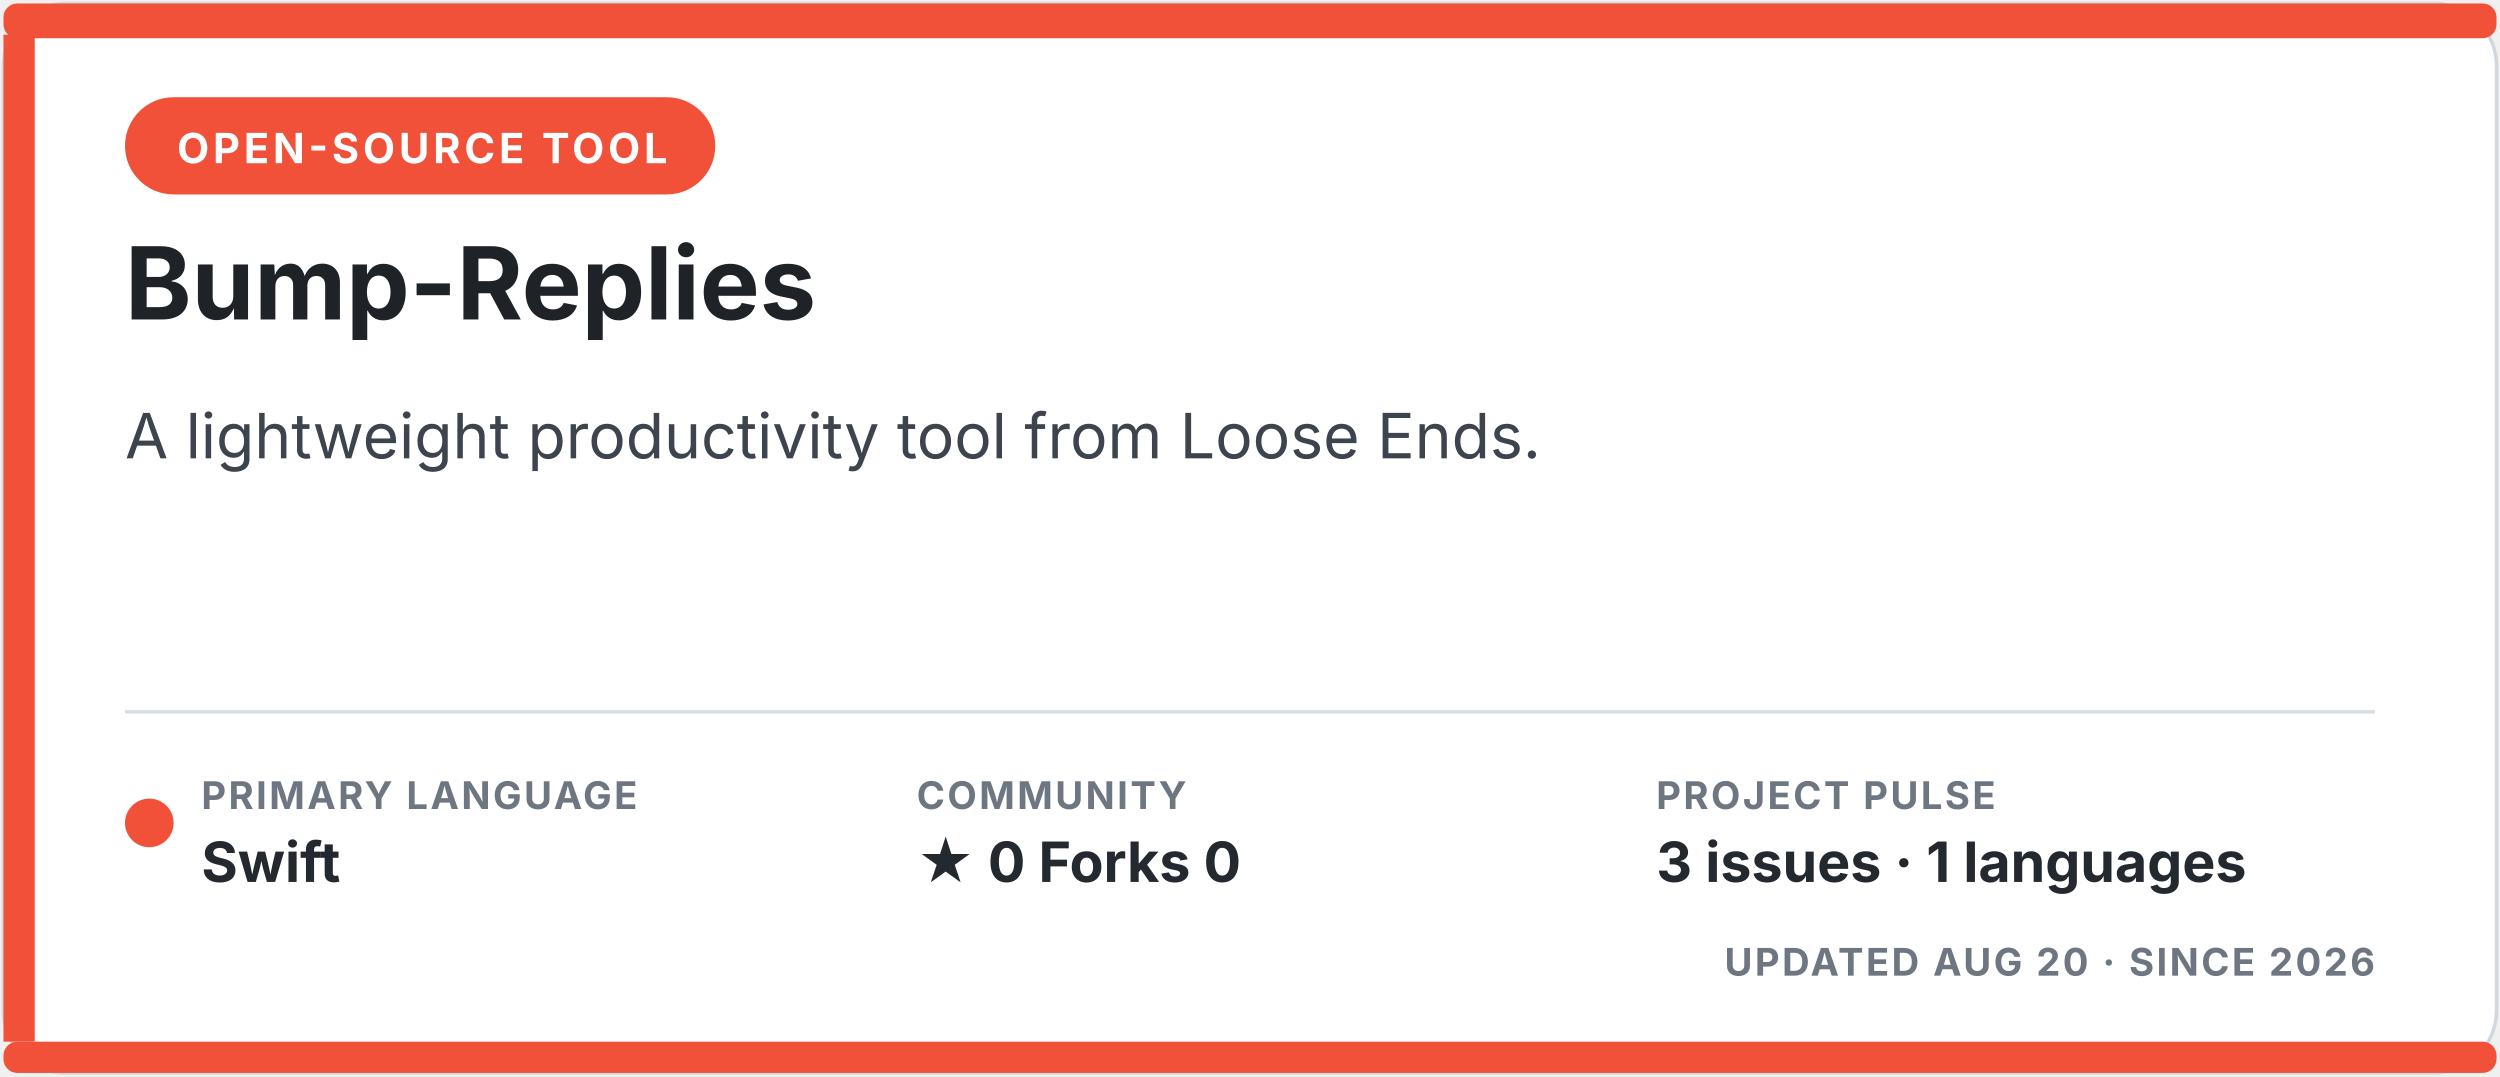
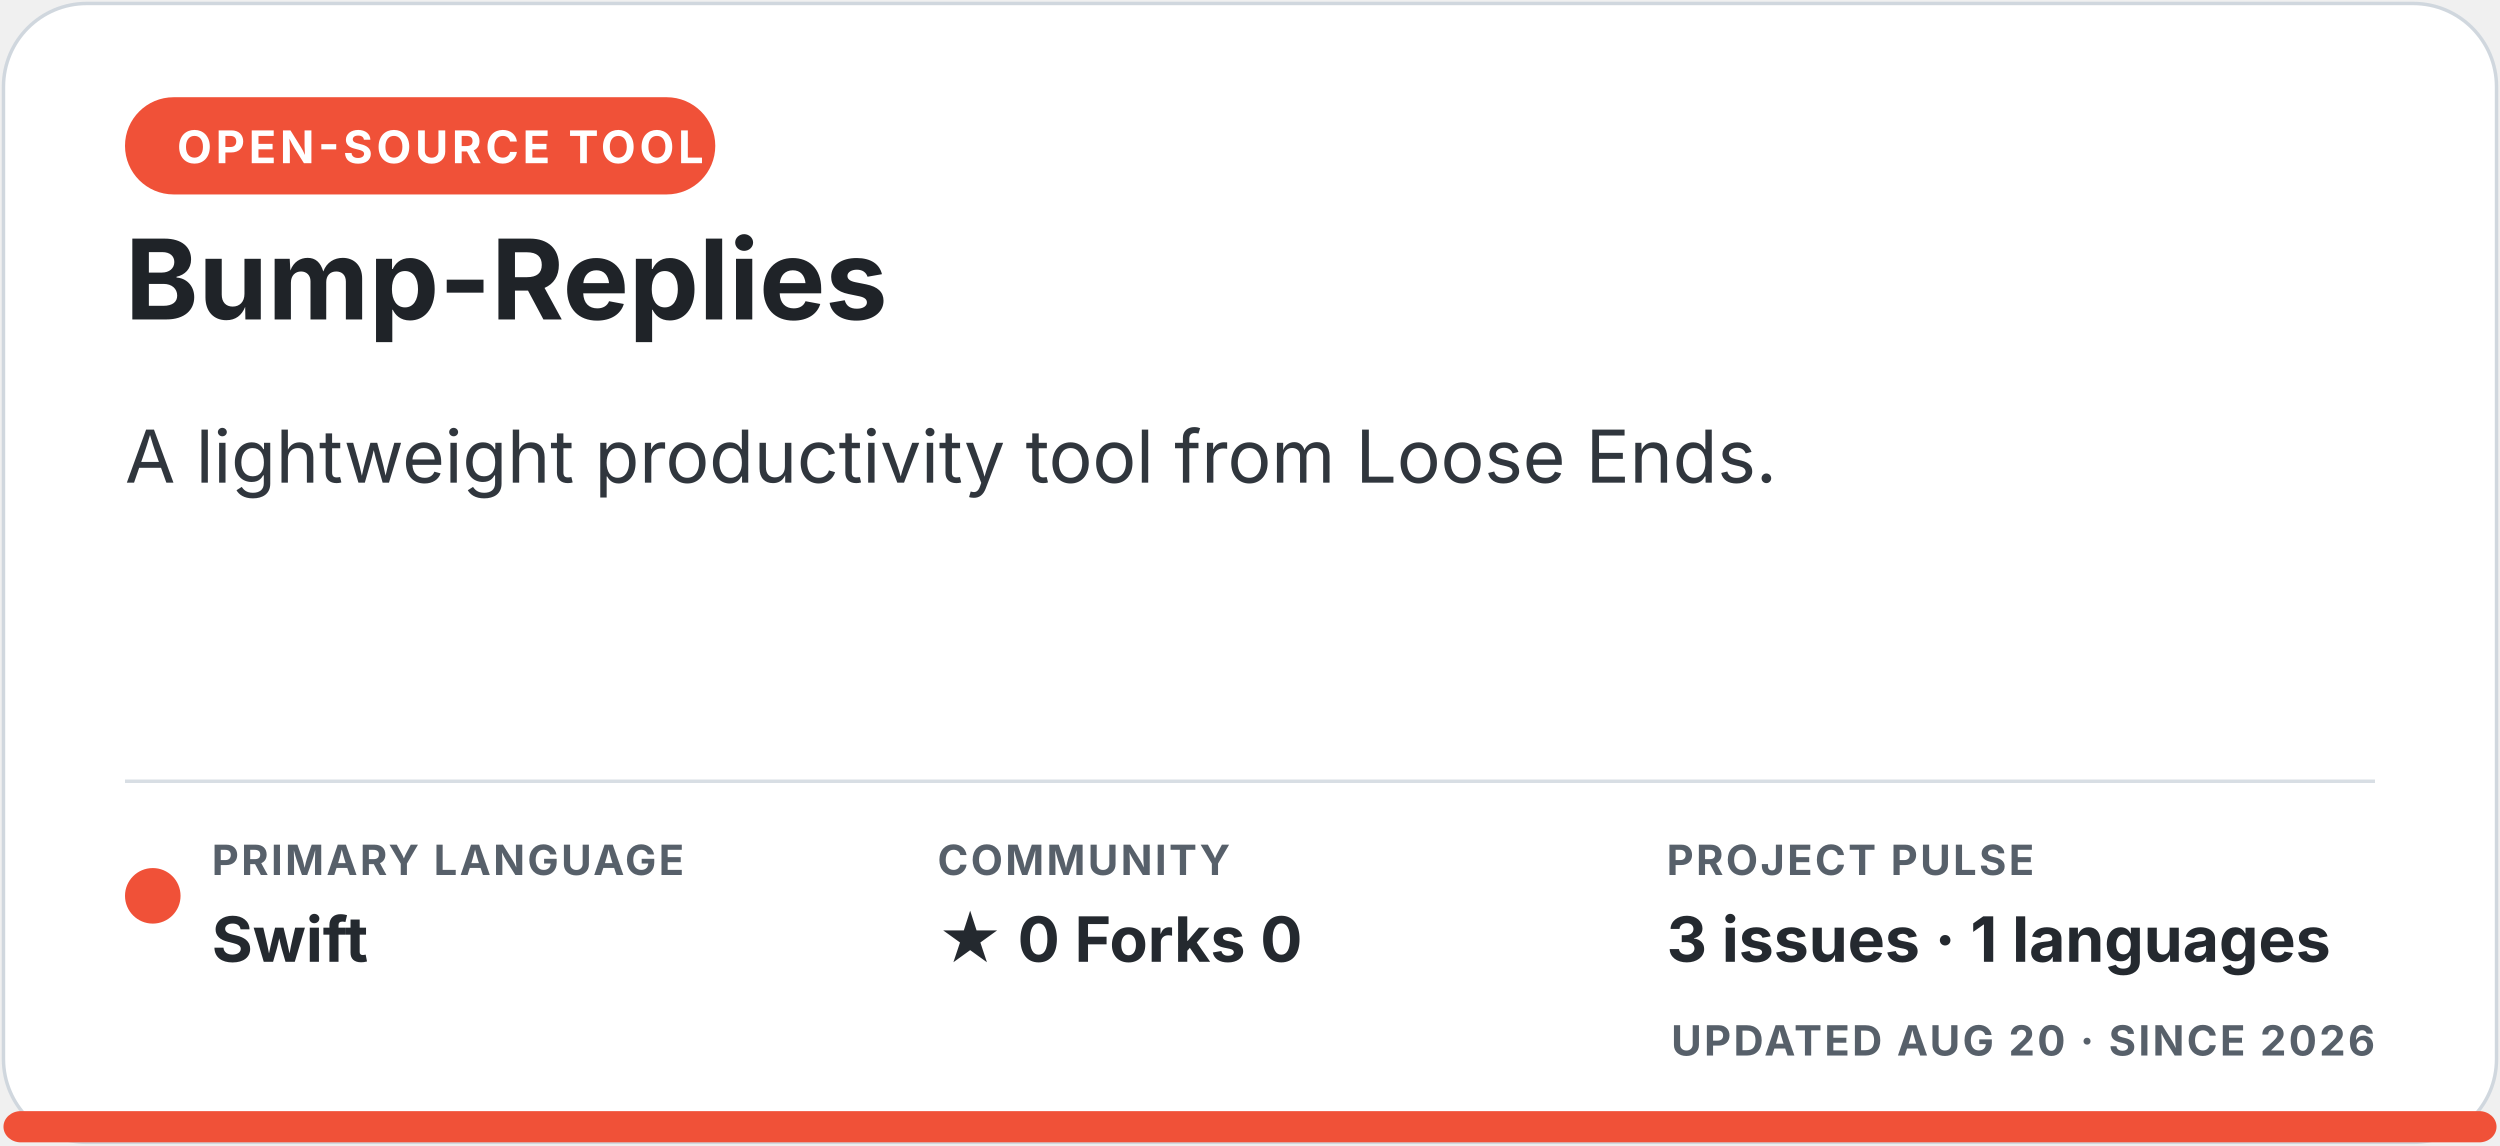
- <svg xmlns="http://www.w3.org/2000/svg" width="720" height="310" viewBox="0 0 720 310" role="img" aria-labelledby="title description">
-   <style>.eyebrow { fill: #ffffff; font: 700 12px -apple-system, BlinkMacSystemFont, "Segoe UI", sans-serif; letter-spacing: 1.1px; } .title { fill: #1f2328; font: 700 29px -apple-system, BlinkMacSystemFont, "Segoe UI", sans-serif; } .description { fill: #3d444d; font: 18px -apple-system, BlinkMacSystemFont, "Segoe UI", sans-serif; } .meta-label { fill: #6e7781; font: 700 11px -apple-system, BlinkMacSystemFont, "Segoe UI", sans-serif; letter-spacing: .7px; } .meta-value { fill: #24292f; font: 700 16px -apple-system, BlinkMacSystemFont, "Segoe UI", sans-serif; } .homepage { fill: #0969da; font: 700 15px -apple-system, BlinkMacSystemFont, "Segoe UI", sans-serif; }</style>
-   <rect x="1" y="1" width="718" height="308" rx="18" fill="#ffffff" stroke="#d0d7de" />
-   <rect x="1" y="1" width="718" height="10" rx="4" fill="#f05138" />
-   <rect x="1" y="10" width="9" height="290" fill="#f05138" />
+ <svg xmlns="http://www.w3.org/2000/svg" width="720" height="330" viewBox="0 0 720 330" role="img" aria-labelledby="title description">
+   <style>.eyebrow { fill: #ffffff; font: 700 13px -apple-system, BlinkMacSystemFont, "Segoe UI", sans-serif; letter-spacing: 1.1px; } .title { fill: #1f2328; font: 700 32px -apple-system, BlinkMacSystemFont, "Segoe UI", sans-serif; } .description { fill: #30363d; font: 21px -apple-system, BlinkMacSystemFont, "Segoe UI", sans-serif; } .meta-label { fill: #57606a; font: 700 12px -apple-system, BlinkMacSystemFont, "Segoe UI", sans-serif; letter-spacing: .7px; } .meta-value { fill: #24292f; font: 700 18px -apple-system, BlinkMacSystemFont, "Segoe UI", sans-serif; } .homepage { fill: #0969da; font: 700 16px -apple-system, BlinkMacSystemFont, "Segoe UI", sans-serif; }</style>
+   <rect x="1" y="1" width="718" height="328" rx="24" fill="#ffffff" stroke="#d0d7de" />
  <rect x="36" y="28" width="170" height="28" rx="14" fill="#f05138" />
  <text x="51" y="47" class="eyebrow">OPEN-SOURCE TOOL</text>
  <text x="36" y="92" class="title">Bump-Replies</text>
-   <text x="36" y="132" class="description">A lightweight productivity tool from Loose Ends.</text>
-   <line x1="36" y1="205" x2="684" y2="205" stroke="#d8dee4" />
-   <circle cx="43" cy="237" r="7" fill="#f05138" />
-   <text x="58" y="233" class="meta-label">PRIMARY LANGUAGE</text>
-   <text x="58" y="254" class="meta-value">Swift</text>
-   <text x="264" y="233" class="meta-label">COMMUNITY</text>
-   <text x="264" y="254" class="meta-value">★ 0   Forks 0</text>
-   <text x="477" y="233" class="meta-label">PROJECT PULSE</text>
-   <text x="477" y="254" class="meta-value">3 issues · 1 languages</text>
-   <text x="684" y="281" text-anchor="end" class="meta-label">UPDATED AUG 20 · SINCE 2026</text>
+   <text x="36" y="139" class="description">A lightweight productivity tool from Loose Ends.</text>
+   <line x1="36" y1="225" x2="684" y2="225" stroke="#d8dee4" />
+   <circle cx="44" cy="258" r="8" fill="#f05138" />
+   <text x="61" y="252" class="meta-label">PRIMARY LANGUAGE</text>
+   <text x="61" y="277" class="meta-value">Swift</text>
+   <text x="270" y="252" class="meta-label">COMMUNITY</text>
+   <text x="270" y="277" class="meta-value">★ 0   Forks 0</text>
+   <text x="480" y="252" class="meta-label">PROJECT PULSE</text>
+   <text x="480" y="277" class="meta-value">3 issues · 1 languages</text>
+   <text x="684" y="304" text-anchor="end" class="meta-label">UPDATED AUG 20 · SINCE 2026</text>
  <clipPath id="language-bar">
-     <rect x="1" y="300" width="718" height="9" rx="4" />
+     <rect x="1" y="320" width="718" height="9" rx="5" />
  </clipPath>
  <g clip-path="url(#language-bar)">
-     <rect x="1" y="300" width="718" height="9" fill="#f05138" />
+     <rect x="1" y="320" width="718" height="9" fill="#f05138" />
  </g>
</svg>
